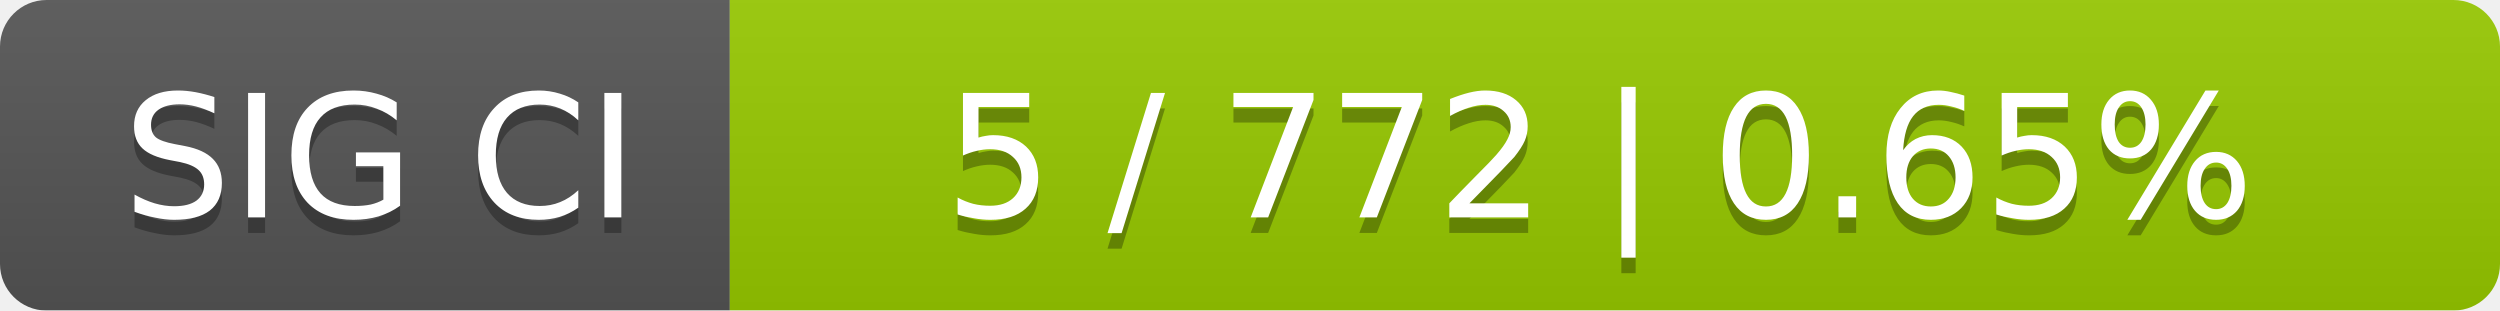
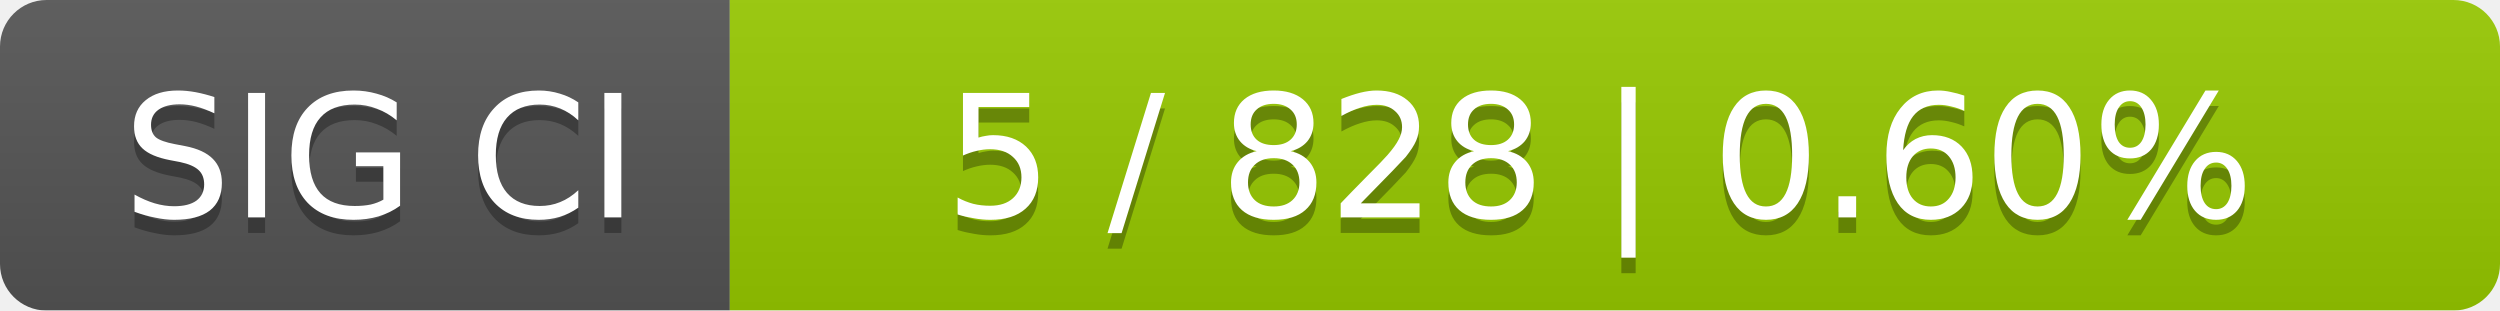
<svg xmlns="http://www.w3.org/2000/svg" width="161" height="20">
  <linearGradient id="smooth" x2="0" y2="100%">
    <stop offset="0" stop-color="#bbb" stop-opacity=".1" />
    <stop offset="1" stop-opacity=".1" />
  </linearGradient>
  <mask id="round">
    <rect width="161" height="20" rx="3" fill="#fff" />
  </mask>
  <g mask="url(#round)">
    <rect width="47" height="20" fill="#555" />
    <rect x="47" width="114" height="20" fill="#97ca00" />
    <rect width="161" height="20" fill="url(#smooth)" />
  </g>
  <g fill="#fff" text-anchor="middle" font-family="DejaVu Sans,Verdana,Geneva,sans-serif" font-size="11">
    <text x="24.5" y="15" fill="#010101" fill-opacity=".3">SIG CI</text>
    <text x="24.5" y="14">SIG CI</text>
-     <text x="103" y="15" fill="#010101" fill-opacity=".3">5 / 772    |    0.65%</text>
-     <text x="103" y="14">5 / 772    |    0.65%</text>
+     <text x="103" y="15" fill="#010101" fill-opacity=".3">5 / 828    |    0.60%</text>
+     <text x="103" y="14">5 / 828    |    0.60%</text>
  </g>
</svg>
